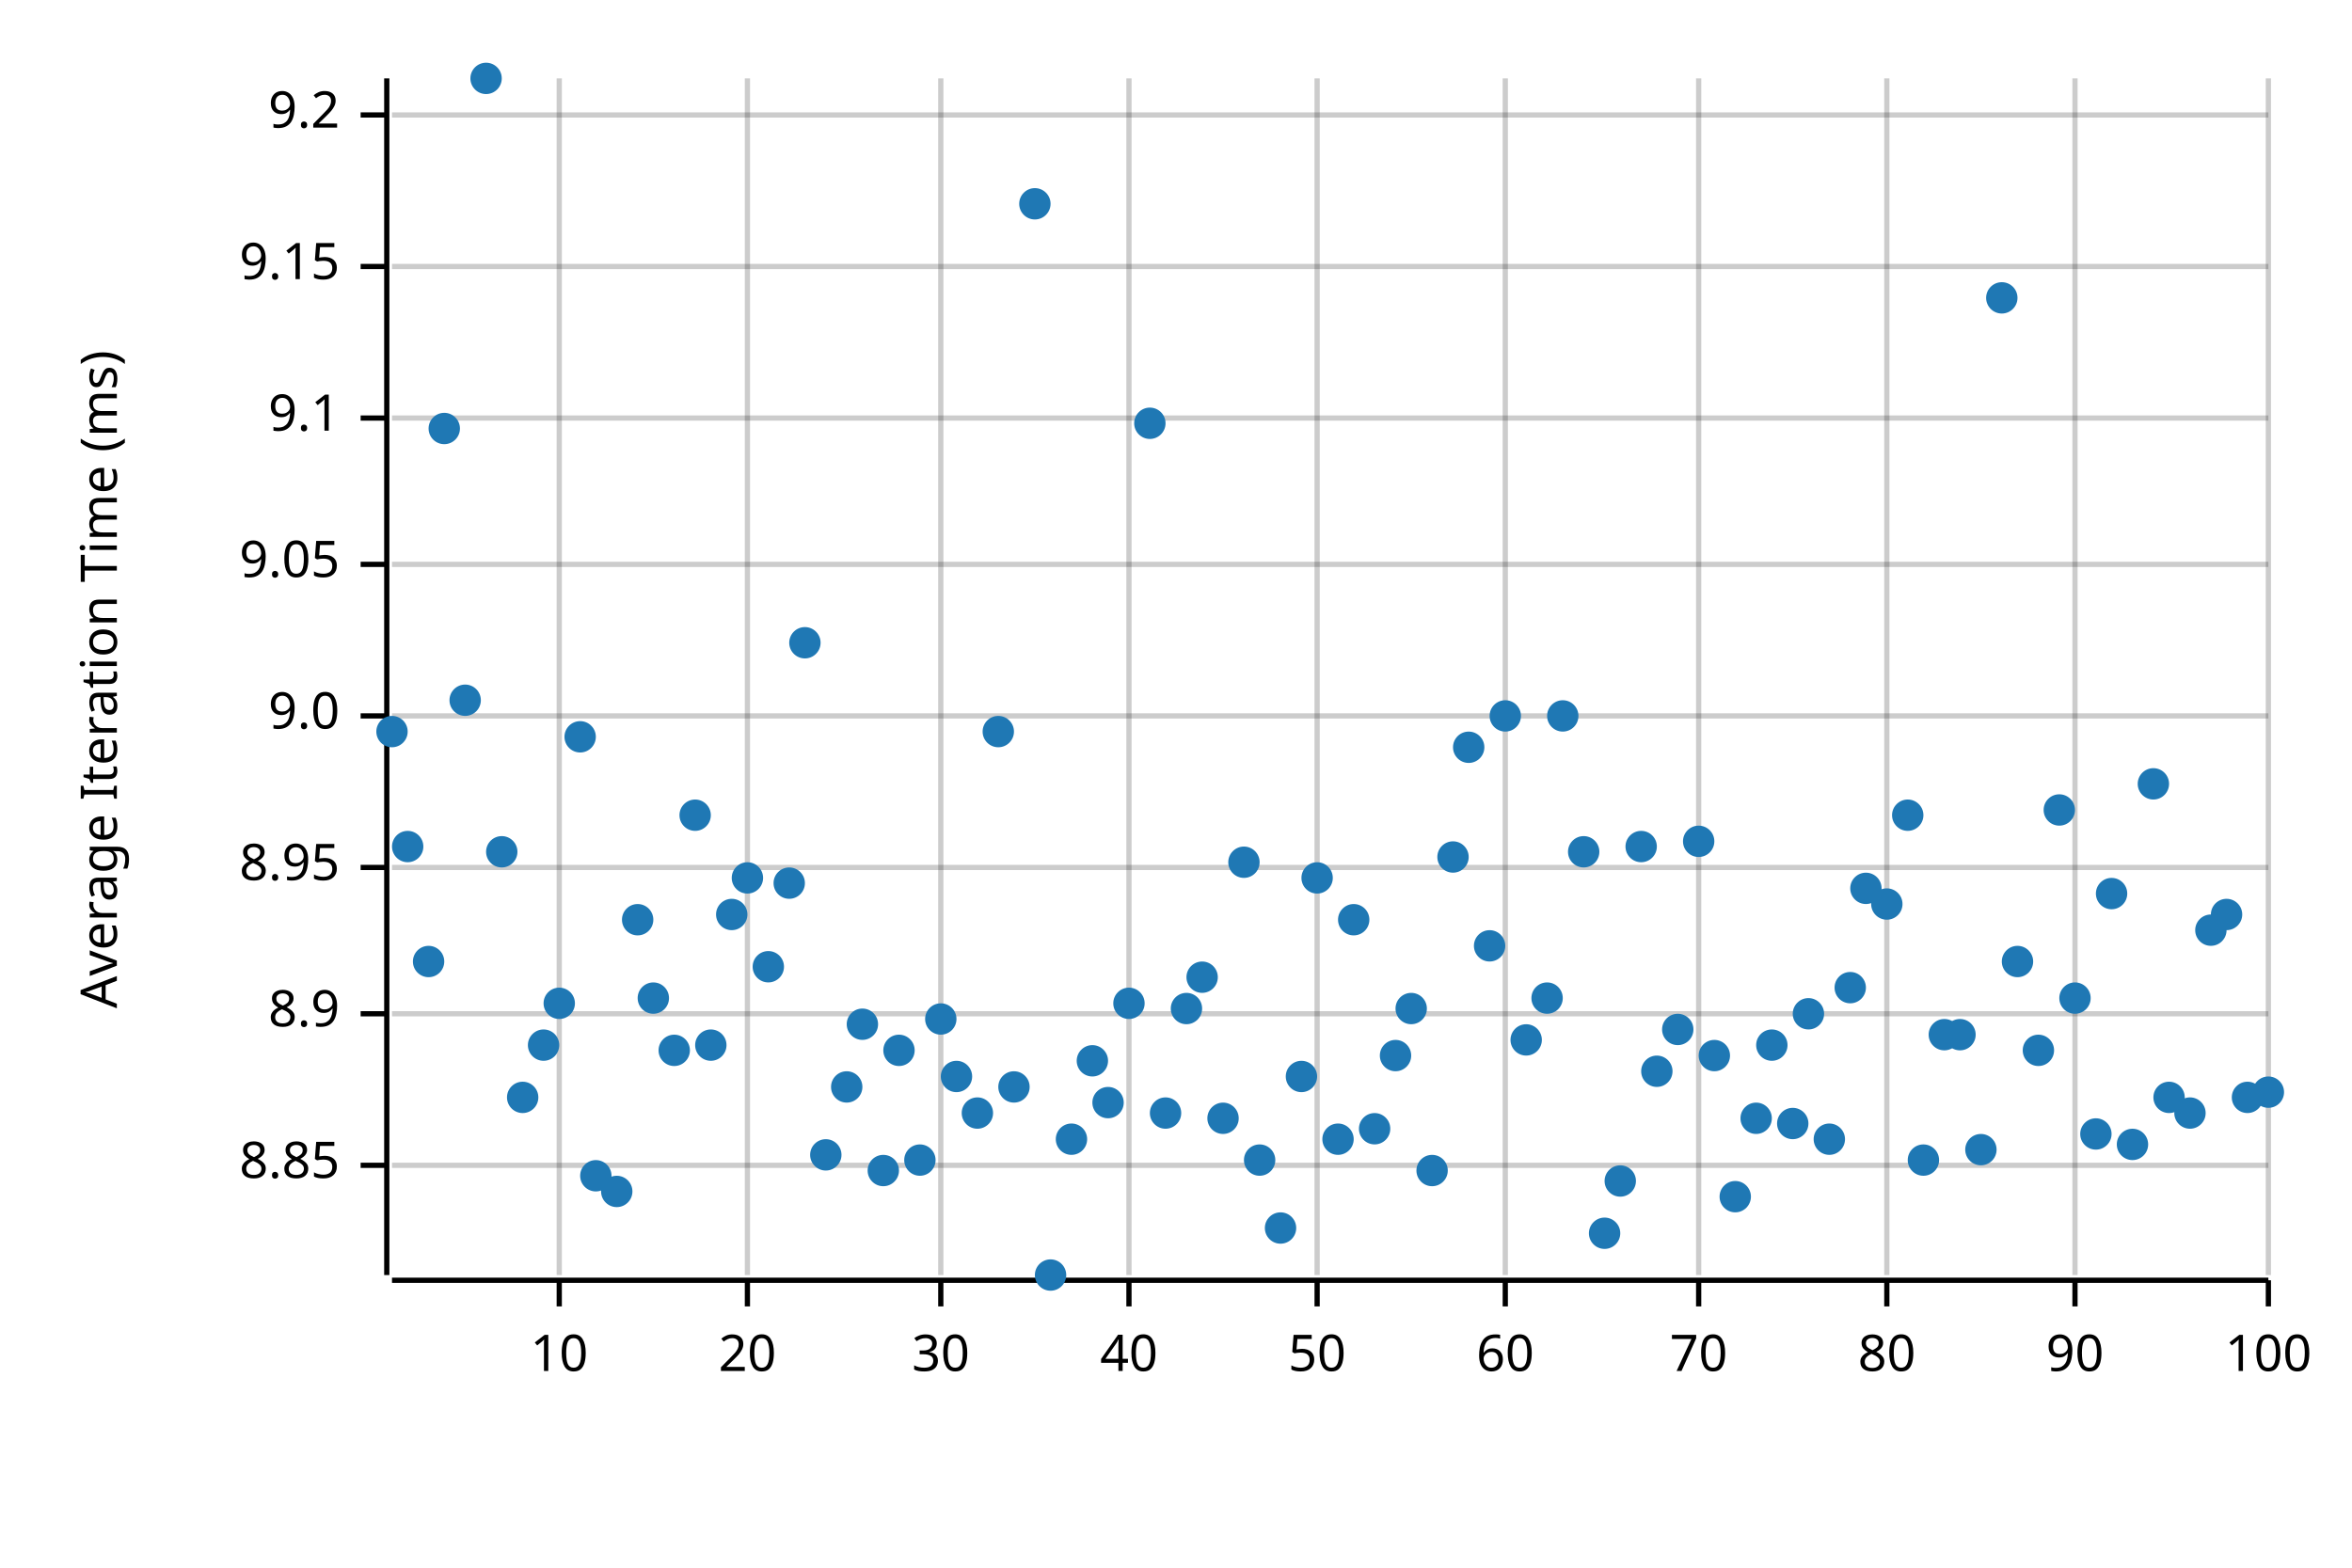
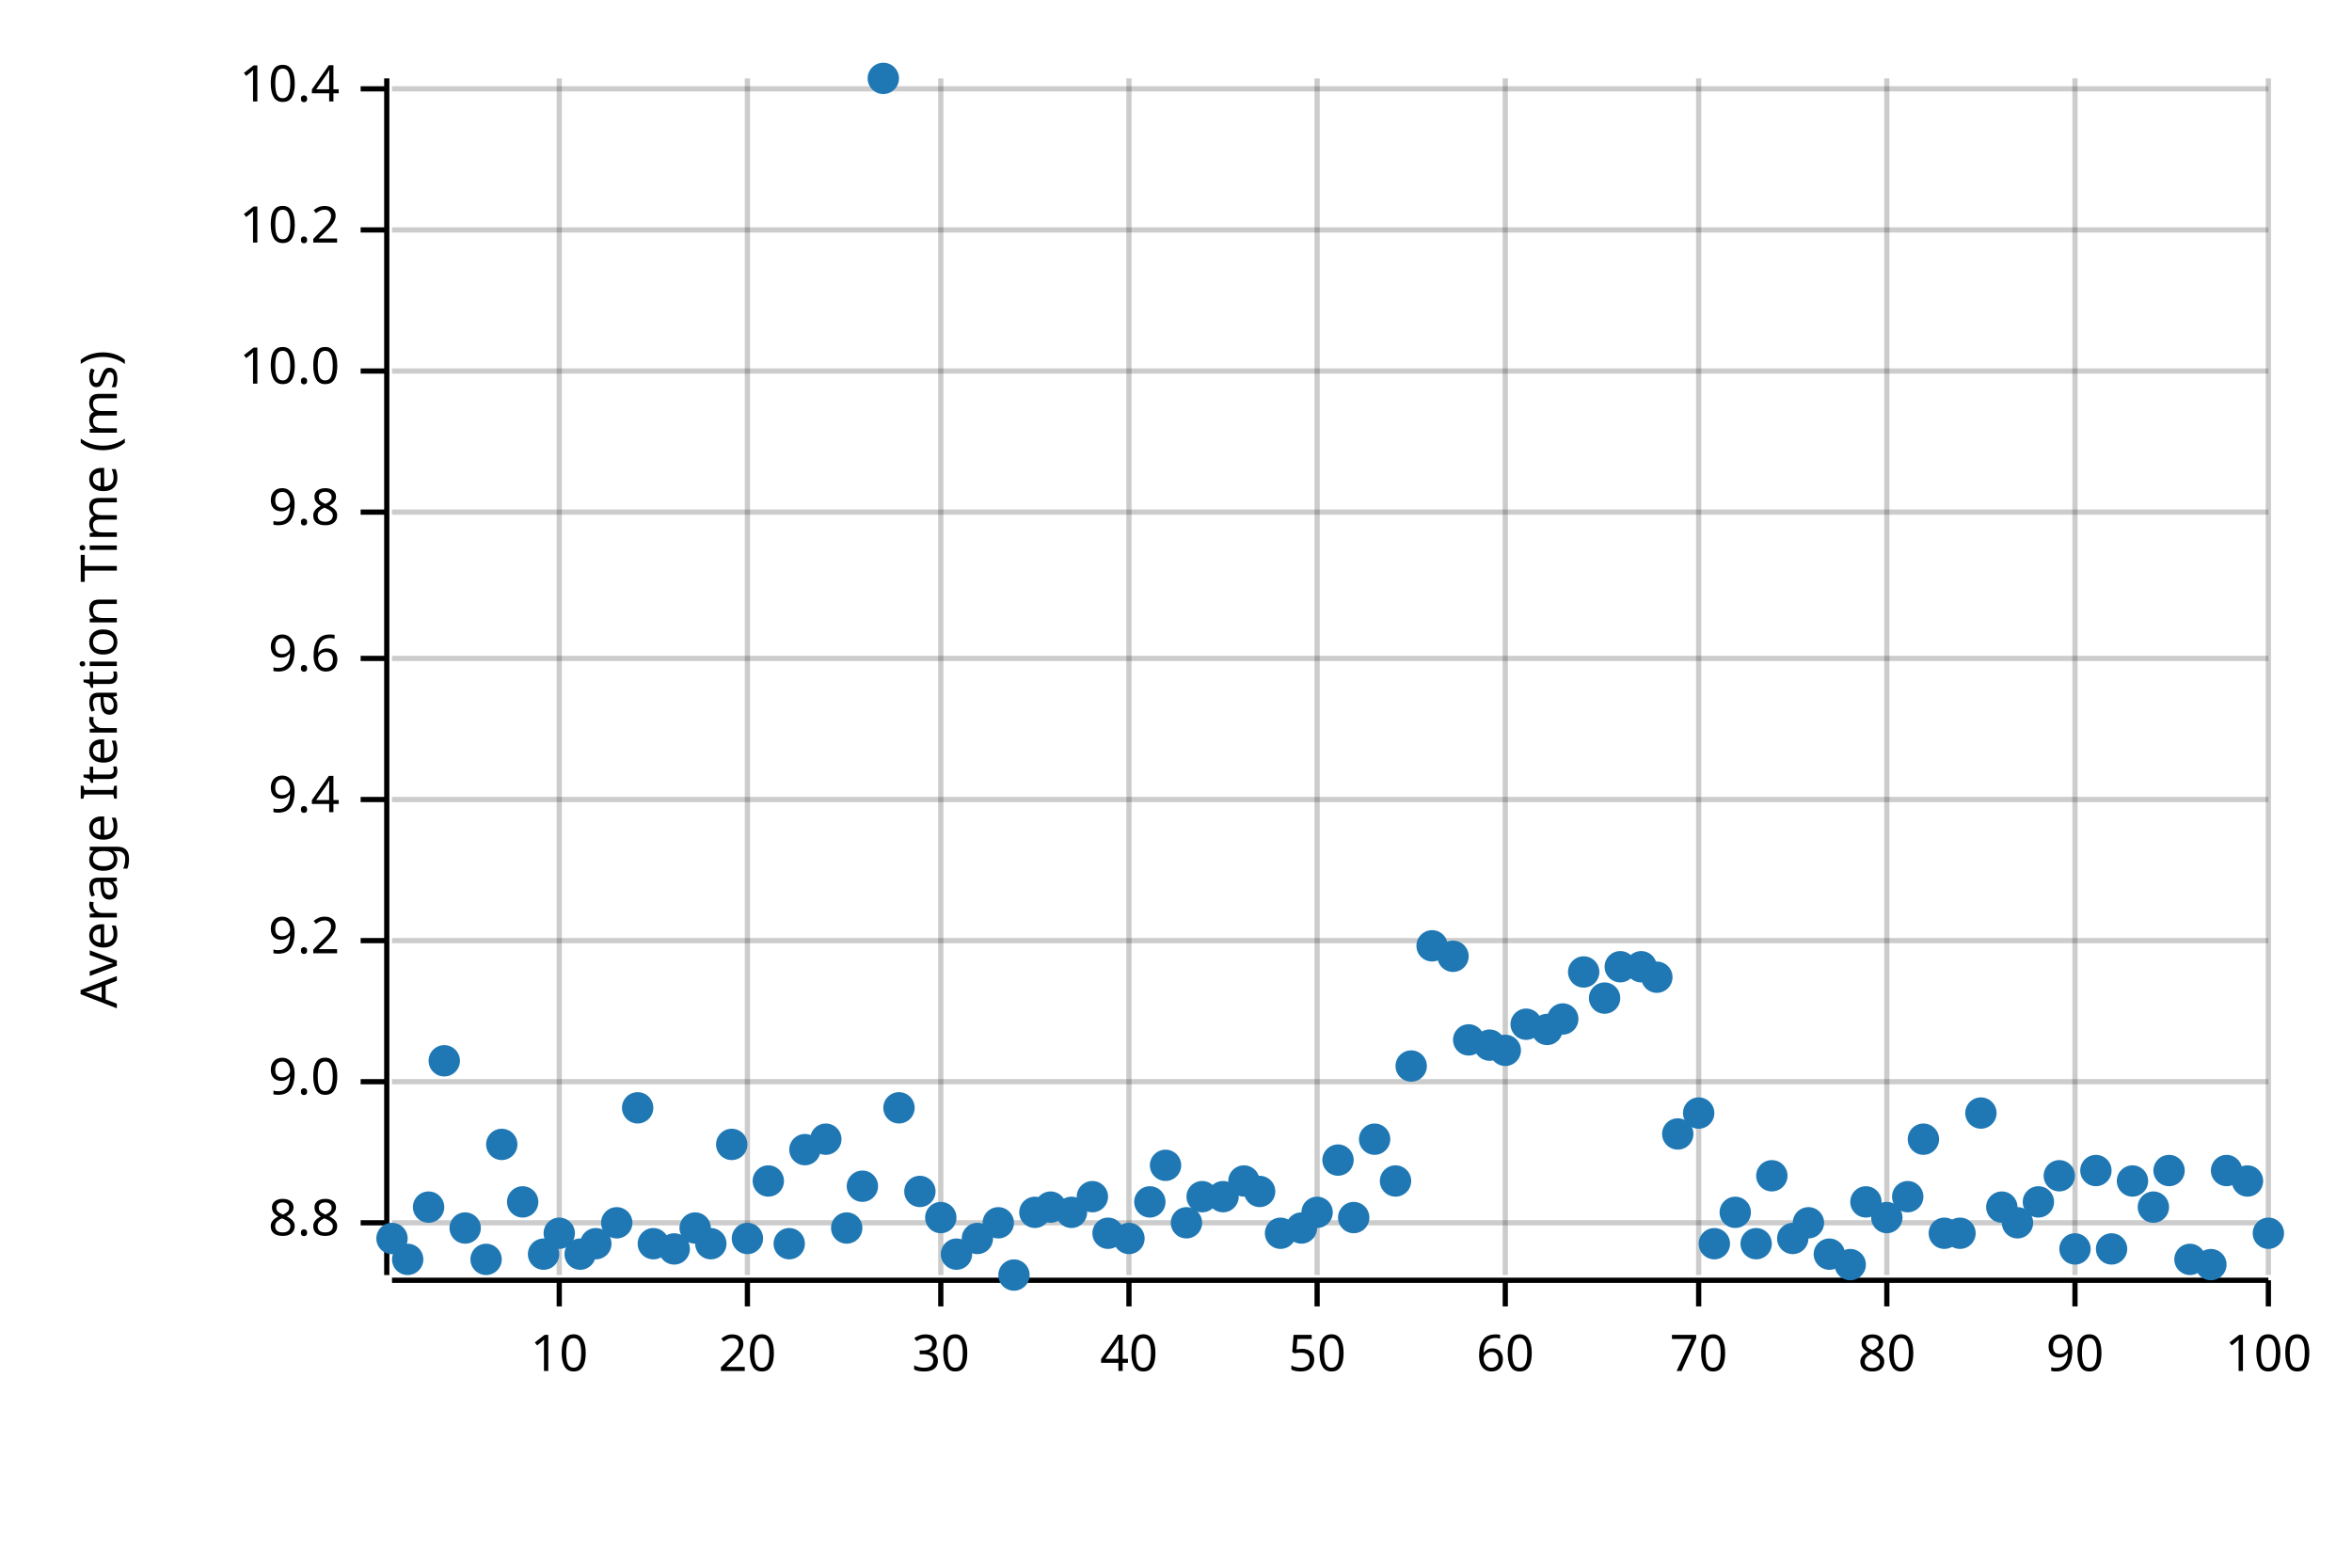
<svg xmlns="http://www.w3.org/2000/svg" width="450" height="300" viewBox="0 0 450 300">
  <text x="15" y="130" dy="0.76em" text-anchor="middle" font-family="sans-serif" font-size="9.677" opacity="1" fill="#000000" transform="rotate(270, 15, 130)">
Average Iteration Time (ms)
</text>
  <line opacity="0.2" stroke="#000000" stroke-width="1" x1="107" y1="244" x2="107" y2="15" />
  <line opacity="0.2" stroke="#000000" stroke-width="1" x1="143" y1="244" x2="143" y2="15" />
  <line opacity="0.2" stroke="#000000" stroke-width="1" x1="180" y1="244" x2="180" y2="15" />
  <line opacity="0.2" stroke="#000000" stroke-width="1" x1="216" y1="244" x2="216" y2="15" />
  <line opacity="0.2" stroke="#000000" stroke-width="1" x1="252" y1="244" x2="252" y2="15" />
  <line opacity="0.2" stroke="#000000" stroke-width="1" x1="288" y1="244" x2="288" y2="15" />
  <line opacity="0.2" stroke="#000000" stroke-width="1" x1="325" y1="244" x2="325" y2="15" />
  <line opacity="0.2" stroke="#000000" stroke-width="1" x1="361" y1="244" x2="361" y2="15" />
  <line opacity="0.2" stroke="#000000" stroke-width="1" x1="397" y1="244" x2="397" y2="15" />
  <line opacity="0.2" stroke="#000000" stroke-width="1" x1="434" y1="244" x2="434" y2="15" />
-   <line opacity="0.2" stroke="#000000" stroke-width="1" x1="75" y1="223" x2="434" y2="223" />
-   <line opacity="0.2" stroke="#000000" stroke-width="1" x1="75" y1="194" x2="434" y2="194" />
-   <line opacity="0.2" stroke="#000000" stroke-width="1" x1="75" y1="166" x2="434" y2="166" />
-   <line opacity="0.2" stroke="#000000" stroke-width="1" x1="75" y1="137" x2="434" y2="137" />
-   <line opacity="0.2" stroke="#000000" stroke-width="1" x1="75" y1="108" x2="434" y2="108" />
-   <line opacity="0.2" stroke="#000000" stroke-width="1" x1="75" y1="80" x2="434" y2="80" />
-   <line opacity="0.2" stroke="#000000" stroke-width="1" x1="75" y1="51" x2="434" y2="51" />
-   <line opacity="0.2" stroke="#000000" stroke-width="1" x1="75" y1="22" x2="434" y2="22" />
+   <line opacity="0.2" stroke="#000000" stroke-width="1" x1="75" y1="234" x2="434" y2="234" />
+   <line opacity="0.2" stroke="#000000" stroke-width="1" x1="75" y1="207" x2="434" y2="207" />
+   <line opacity="0.2" stroke="#000000" stroke-width="1" x1="75" y1="180" x2="434" y2="180" />
+   <line opacity="0.2" stroke="#000000" stroke-width="1" x1="75" y1="153" x2="434" y2="153" />
+   <line opacity="0.2" stroke="#000000" stroke-width="1" x1="75" y1="126" x2="434" y2="126" />
+   <line opacity="0.2" stroke="#000000" stroke-width="1" x1="75" y1="98" x2="434" y2="98" />
+   <line opacity="0.2" stroke="#000000" stroke-width="1" x1="75" y1="71" x2="434" y2="71" />
+   <line opacity="0.2" stroke="#000000" stroke-width="1" x1="75" y1="44" x2="434" y2="44" />
+   <line opacity="0.2" stroke="#000000" stroke-width="1" x1="75" y1="17" x2="434" y2="17" />
  <polyline fill="none" opacity="1" stroke="#000000" stroke-width="1" points="74,15 74,244 " />
-   <text x="65" y="223" dy="0.5ex" text-anchor="end" font-family="sans-serif" font-size="9.677" opacity="1" fill="#000000">
- 8.85
- </text>
-   <polyline fill="none" opacity="1" stroke="#000000" stroke-width="1" points="69,223 74,223 " />
-   <text x="65" y="194" dy="0.5ex" text-anchor="end" font-family="sans-serif" font-size="9.677" opacity="1" fill="#000000">
- 8.9
- </text>
-   <polyline fill="none" opacity="1" stroke="#000000" stroke-width="1" points="69,194 74,194 " />
-   <text x="65" y="166" dy="0.5ex" text-anchor="end" font-family="sans-serif" font-size="9.677" opacity="1" fill="#000000">
- 8.95
- </text>
-   <polyline fill="none" opacity="1" stroke="#000000" stroke-width="1" points="69,166 74,166 " />
-   <text x="65" y="137" dy="0.5ex" text-anchor="end" font-family="sans-serif" font-size="9.677" opacity="1" fill="#000000">
+   <text x="65" y="234" dy="0.5ex" text-anchor="end" font-family="sans-serif" font-size="9.677" opacity="1" fill="#000000">
+ 8.8
+ </text>
+   <polyline fill="none" opacity="1" stroke="#000000" stroke-width="1" points="69,234 74,234 " />
+   <text x="65" y="207" dy="0.5ex" text-anchor="end" font-family="sans-serif" font-size="9.677" opacity="1" fill="#000000">
9.0
</text>
-   <polyline fill="none" opacity="1" stroke="#000000" stroke-width="1" points="69,137 74,137 " />
-   <text x="65" y="108" dy="0.5ex" text-anchor="end" font-family="sans-serif" font-size="9.677" opacity="1" fill="#000000">
- 9.05
- </text>
-   <polyline fill="none" opacity="1" stroke="#000000" stroke-width="1" points="69,108 74,108 " />
-   <text x="65" y="80" dy="0.5ex" text-anchor="end" font-family="sans-serif" font-size="9.677" opacity="1" fill="#000000">
- 9.1
- </text>
-   <polyline fill="none" opacity="1" stroke="#000000" stroke-width="1" points="69,80 74,80 " />
-   <text x="65" y="51" dy="0.5ex" text-anchor="end" font-family="sans-serif" font-size="9.677" opacity="1" fill="#000000">
- 9.15
- </text>
-   <polyline fill="none" opacity="1" stroke="#000000" stroke-width="1" points="69,51 74,51 " />
-   <text x="65" y="22" dy="0.5ex" text-anchor="end" font-family="sans-serif" font-size="9.677" opacity="1" fill="#000000">
+   <polyline fill="none" opacity="1" stroke="#000000" stroke-width="1" points="69,207 74,207 " />
+   <text x="65" y="180" dy="0.5ex" text-anchor="end" font-family="sans-serif" font-size="9.677" opacity="1" fill="#000000">
9.2
</text>
-   <polyline fill="none" opacity="1" stroke="#000000" stroke-width="1" points="69,22 74,22 " />
+   <polyline fill="none" opacity="1" stroke="#000000" stroke-width="1" points="69,180 74,180 " />
+   <text x="65" y="153" dy="0.5ex" text-anchor="end" font-family="sans-serif" font-size="9.677" opacity="1" fill="#000000">
+ 9.4
+ </text>
+   <polyline fill="none" opacity="1" stroke="#000000" stroke-width="1" points="69,153 74,153 " />
+   <text x="65" y="126" dy="0.5ex" text-anchor="end" font-family="sans-serif" font-size="9.677" opacity="1" fill="#000000">
+ 9.6
+ </text>
+   <polyline fill="none" opacity="1" stroke="#000000" stroke-width="1" points="69,126 74,126 " />
+   <text x="65" y="98" dy="0.5ex" text-anchor="end" font-family="sans-serif" font-size="9.677" opacity="1" fill="#000000">
+ 9.8
+ </text>
+   <polyline fill="none" opacity="1" stroke="#000000" stroke-width="1" points="69,98 74,98 " />
+   <text x="65" y="71" dy="0.5ex" text-anchor="end" font-family="sans-serif" font-size="9.677" opacity="1" fill="#000000">
+ 10.0
+ </text>
+   <polyline fill="none" opacity="1" stroke="#000000" stroke-width="1" points="69,71 74,71 " />
+   <text x="65" y="44" dy="0.5ex" text-anchor="end" font-family="sans-serif" font-size="9.677" opacity="1" fill="#000000">
+ 10.2
+ </text>
+   <polyline fill="none" opacity="1" stroke="#000000" stroke-width="1" points="69,44 74,44 " />
+   <text x="65" y="17" dy="0.5ex" text-anchor="end" font-family="sans-serif" font-size="9.677" opacity="1" fill="#000000">
+ 10.4
+ </text>
+   <polyline fill="none" opacity="1" stroke="#000000" stroke-width="1" points="69,17 74,17 " />
  <polyline fill="none" opacity="1" stroke="#000000" stroke-width="1" points="75,245 434,245 " />
  <text x="107" y="255" dy="0.76em" text-anchor="middle" font-family="sans-serif" font-size="9.677" opacity="1" fill="#000000">
10
</text>
  <polyline fill="none" opacity="1" stroke="#000000" stroke-width="1" points="107,245 107,250 " />
  <text x="143" y="255" dy="0.76em" text-anchor="middle" font-family="sans-serif" font-size="9.677" opacity="1" fill="#000000">
20
</text>
  <polyline fill="none" opacity="1" stroke="#000000" stroke-width="1" points="143,245 143,250 " />
  <text x="180" y="255" dy="0.76em" text-anchor="middle" font-family="sans-serif" font-size="9.677" opacity="1" fill="#000000">
30
</text>
  <polyline fill="none" opacity="1" stroke="#000000" stroke-width="1" points="180,245 180,250 " />
  <text x="216" y="255" dy="0.76em" text-anchor="middle" font-family="sans-serif" font-size="9.677" opacity="1" fill="#000000">
40
</text>
  <polyline fill="none" opacity="1" stroke="#000000" stroke-width="1" points="216,245 216,250 " />
  <text x="252" y="255" dy="0.76em" text-anchor="middle" font-family="sans-serif" font-size="9.677" opacity="1" fill="#000000">
50
</text>
  <polyline fill="none" opacity="1" stroke="#000000" stroke-width="1" points="252,245 252,250 " />
  <text x="288" y="255" dy="0.76em" text-anchor="middle" font-family="sans-serif" font-size="9.677" opacity="1" fill="#000000">
60
</text>
  <polyline fill="none" opacity="1" stroke="#000000" stroke-width="1" points="288,245 288,250 " />
  <text x="325" y="255" dy="0.76em" text-anchor="middle" font-family="sans-serif" font-size="9.677" opacity="1" fill="#000000">
70
</text>
  <polyline fill="none" opacity="1" stroke="#000000" stroke-width="1" points="325,245 325,250 " />
  <text x="361" y="255" dy="0.76em" text-anchor="middle" font-family="sans-serif" font-size="9.677" opacity="1" fill="#000000">
80
</text>
  <polyline fill="none" opacity="1" stroke="#000000" stroke-width="1" points="361,245 361,250 " />
  <text x="397" y="255" dy="0.76em" text-anchor="middle" font-family="sans-serif" font-size="9.677" opacity="1" fill="#000000">
90
</text>
  <polyline fill="none" opacity="1" stroke="#000000" stroke-width="1" points="397,245 397,250 " />
  <text x="434" y="255" dy="0.76em" text-anchor="middle" font-family="sans-serif" font-size="9.677" opacity="1" fill="#000000">
100
</text>
  <polyline fill="none" opacity="1" stroke="#000000" stroke-width="1" points="434,245 434,250 " />
-   <circle cx="75" cy="140" r="3" opacity="1" fill="#1F78B4" stroke="none" stroke-width="1" />
-   <circle cx="78" cy="162" r="3" opacity="1" fill="#1F78B4" stroke="none" stroke-width="1" />
-   <circle cx="82" cy="184" r="3" opacity="1" fill="#1F78B4" stroke="none" stroke-width="1" />
-   <circle cx="85" cy="82" r="3" opacity="1" fill="#1F78B4" stroke="none" stroke-width="1" />
-   <circle cx="89" cy="134" r="3" opacity="1" fill="#1F78B4" stroke="none" stroke-width="1" />
-   <circle cx="93" cy="15" r="3" opacity="1" fill="#1F78B4" stroke="none" stroke-width="1" />
-   <circle cx="96" cy="163" r="3" opacity="1" fill="#1F78B4" stroke="none" stroke-width="1" />
-   <circle cx="100" cy="210" r="3" opacity="1" fill="#1F78B4" stroke="none" stroke-width="1" />
-   <circle cx="104" cy="200" r="3" opacity="1" fill="#1F78B4" stroke="none" stroke-width="1" />
-   <circle cx="107" cy="192" r="3" opacity="1" fill="#1F78B4" stroke="none" stroke-width="1" />
-   <circle cx="111" cy="141" r="3" opacity="1" fill="#1F78B4" stroke="none" stroke-width="1" />
-   <circle cx="114" cy="225" r="3" opacity="1" fill="#1F78B4" stroke="none" stroke-width="1" />
-   <circle cx="118" cy="228" r="3" opacity="1" fill="#1F78B4" stroke="none" stroke-width="1" />
-   <circle cx="122" cy="176" r="3" opacity="1" fill="#1F78B4" stroke="none" stroke-width="1" />
-   <circle cx="125" cy="191" r="3" opacity="1" fill="#1F78B4" stroke="none" stroke-width="1" />
-   <circle cx="129" cy="201" r="3" opacity="1" fill="#1F78B4" stroke="none" stroke-width="1" />
-   <circle cx="133" cy="156" r="3" opacity="1" fill="#1F78B4" stroke="none" stroke-width="1" />
-   <circle cx="136" cy="200" r="3" opacity="1" fill="#1F78B4" stroke="none" stroke-width="1" />
-   <circle cx="140" cy="175" r="3" opacity="1" fill="#1F78B4" stroke="none" stroke-width="1" />
-   <circle cx="143" cy="168" r="3" opacity="1" fill="#1F78B4" stroke="none" stroke-width="1" />
-   <circle cx="147" cy="185" r="3" opacity="1" fill="#1F78B4" stroke="none" stroke-width="1" />
-   <circle cx="151" cy="169" r="3" opacity="1" fill="#1F78B4" stroke="none" stroke-width="1" />
-   <circle cx="154" cy="123" r="3" opacity="1" fill="#1F78B4" stroke="none" stroke-width="1" />
-   <circle cx="158" cy="221" r="3" opacity="1" fill="#1F78B4" stroke="none" stroke-width="1" />
-   <circle cx="162" cy="208" r="3" opacity="1" fill="#1F78B4" stroke="none" stroke-width="1" />
-   <circle cx="165" cy="196" r="3" opacity="1" fill="#1F78B4" stroke="none" stroke-width="1" />
-   <circle cx="169" cy="224" r="3" opacity="1" fill="#1F78B4" stroke="none" stroke-width="1" />
-   <circle cx="172" cy="201" r="3" opacity="1" fill="#1F78B4" stroke="none" stroke-width="1" />
-   <circle cx="176" cy="222" r="3" opacity="1" fill="#1F78B4" stroke="none" stroke-width="1" />
-   <circle cx="180" cy="195" r="3" opacity="1" fill="#1F78B4" stroke="none" stroke-width="1" />
-   <circle cx="183" cy="206" r="3" opacity="1" fill="#1F78B4" stroke="none" stroke-width="1" />
-   <circle cx="187" cy="213" r="3" opacity="1" fill="#1F78B4" stroke="none" stroke-width="1" />
-   <circle cx="191" cy="140" r="3" opacity="1" fill="#1F78B4" stroke="none" stroke-width="1" />
-   <circle cx="194" cy="208" r="3" opacity="1" fill="#1F78B4" stroke="none" stroke-width="1" />
-   <circle cx="198" cy="39" r="3" opacity="1" fill="#1F78B4" stroke="none" stroke-width="1" />
-   <circle cx="201" cy="244" r="3" opacity="1" fill="#1F78B4" stroke="none" stroke-width="1" />
-   <circle cx="205" cy="218" r="3" opacity="1" fill="#1F78B4" stroke="none" stroke-width="1" />
-   <circle cx="209" cy="203" r="3" opacity="1" fill="#1F78B4" stroke="none" stroke-width="1" />
-   <circle cx="212" cy="211" r="3" opacity="1" fill="#1F78B4" stroke="none" stroke-width="1" />
-   <circle cx="216" cy="192" r="3" opacity="1" fill="#1F78B4" stroke="none" stroke-width="1" />
-   <circle cx="220" cy="81" r="3" opacity="1" fill="#1F78B4" stroke="none" stroke-width="1" />
-   <circle cx="223" cy="213" r="3" opacity="1" fill="#1F78B4" stroke="none" stroke-width="1" />
-   <circle cx="227" cy="193" r="3" opacity="1" fill="#1F78B4" stroke="none" stroke-width="1" />
-   <circle cx="230" cy="187" r="3" opacity="1" fill="#1F78B4" stroke="none" stroke-width="1" />
-   <circle cx="234" cy="214" r="3" opacity="1" fill="#1F78B4" stroke="none" stroke-width="1" />
-   <circle cx="238" cy="165" r="3" opacity="1" fill="#1F78B4" stroke="none" stroke-width="1" />
-   <circle cx="241" cy="222" r="3" opacity="1" fill="#1F78B4" stroke="none" stroke-width="1" />
-   <circle cx="245" cy="235" r="3" opacity="1" fill="#1F78B4" stroke="none" stroke-width="1" />
-   <circle cx="249" cy="206" r="3" opacity="1" fill="#1F78B4" stroke="none" stroke-width="1" />
-   <circle cx="252" cy="168" r="3" opacity="1" fill="#1F78B4" stroke="none" stroke-width="1" />
-   <circle cx="256" cy="218" r="3" opacity="1" fill="#1F78B4" stroke="none" stroke-width="1" />
-   <circle cx="259" cy="176" r="3" opacity="1" fill="#1F78B4" stroke="none" stroke-width="1" />
-   <circle cx="263" cy="216" r="3" opacity="1" fill="#1F78B4" stroke="none" stroke-width="1" />
-   <circle cx="267" cy="202" r="3" opacity="1" fill="#1F78B4" stroke="none" stroke-width="1" />
-   <circle cx="270" cy="193" r="3" opacity="1" fill="#1F78B4" stroke="none" stroke-width="1" />
-   <circle cx="274" cy="224" r="3" opacity="1" fill="#1F78B4" stroke="none" stroke-width="1" />
-   <circle cx="278" cy="164" r="3" opacity="1" fill="#1F78B4" stroke="none" stroke-width="1" />
-   <circle cx="281" cy="143" r="3" opacity="1" fill="#1F78B4" stroke="none" stroke-width="1" />
-   <circle cx="285" cy="181" r="3" opacity="1" fill="#1F78B4" stroke="none" stroke-width="1" />
-   <circle cx="288" cy="137" r="3" opacity="1" fill="#1F78B4" stroke="none" stroke-width="1" />
-   <circle cx="292" cy="199" r="3" opacity="1" fill="#1F78B4" stroke="none" stroke-width="1" />
-   <circle cx="296" cy="191" r="3" opacity="1" fill="#1F78B4" stroke="none" stroke-width="1" />
-   <circle cx="299" cy="137" r="3" opacity="1" fill="#1F78B4" stroke="none" stroke-width="1" />
-   <circle cx="303" cy="163" r="3" opacity="1" fill="#1F78B4" stroke="none" stroke-width="1" />
-   <circle cx="307" cy="236" r="3" opacity="1" fill="#1F78B4" stroke="none" stroke-width="1" />
-   <circle cx="310" cy="226" r="3" opacity="1" fill="#1F78B4" stroke="none" stroke-width="1" />
-   <circle cx="314" cy="162" r="3" opacity="1" fill="#1F78B4" stroke="none" stroke-width="1" />
-   <circle cx="317" cy="205" r="3" opacity="1" fill="#1F78B4" stroke="none" stroke-width="1" />
-   <circle cx="321" cy="197" r="3" opacity="1" fill="#1F78B4" stroke="none" stroke-width="1" />
-   <circle cx="325" cy="161" r="3" opacity="1" fill="#1F78B4" stroke="none" stroke-width="1" />
-   <circle cx="328" cy="202" r="3" opacity="1" fill="#1F78B4" stroke="none" stroke-width="1" />
-   <circle cx="332" cy="229" r="3" opacity="1" fill="#1F78B4" stroke="none" stroke-width="1" />
-   <circle cx="336" cy="214" r="3" opacity="1" fill="#1F78B4" stroke="none" stroke-width="1" />
-   <circle cx="339" cy="200" r="3" opacity="1" fill="#1F78B4" stroke="none" stroke-width="1" />
-   <circle cx="343" cy="215" r="3" opacity="1" fill="#1F78B4" stroke="none" stroke-width="1" />
-   <circle cx="346" cy="194" r="3" opacity="1" fill="#1F78B4" stroke="none" stroke-width="1" />
-   <circle cx="350" cy="218" r="3" opacity="1" fill="#1F78B4" stroke="none" stroke-width="1" />
-   <circle cx="354" cy="189" r="3" opacity="1" fill="#1F78B4" stroke="none" stroke-width="1" />
-   <circle cx="357" cy="170" r="3" opacity="1" fill="#1F78B4" stroke="none" stroke-width="1" />
-   <circle cx="361" cy="173" r="3" opacity="1" fill="#1F78B4" stroke="none" stroke-width="1" />
-   <circle cx="365" cy="156" r="3" opacity="1" fill="#1F78B4" stroke="none" stroke-width="1" />
-   <circle cx="368" cy="222" r="3" opacity="1" fill="#1F78B4" stroke="none" stroke-width="1" />
-   <circle cx="372" cy="198" r="3" opacity="1" fill="#1F78B4" stroke="none" stroke-width="1" />
-   <circle cx="375" cy="198" r="3" opacity="1" fill="#1F78B4" stroke="none" stroke-width="1" />
-   <circle cx="379" cy="220" r="3" opacity="1" fill="#1F78B4" stroke="none" stroke-width="1" />
-   <circle cx="383" cy="57" r="3" opacity="1" fill="#1F78B4" stroke="none" stroke-width="1" />
-   <circle cx="386" cy="184" r="3" opacity="1" fill="#1F78B4" stroke="none" stroke-width="1" />
-   <circle cx="390" cy="201" r="3" opacity="1" fill="#1F78B4" stroke="none" stroke-width="1" />
-   <circle cx="394" cy="155" r="3" opacity="1" fill="#1F78B4" stroke="none" stroke-width="1" />
-   <circle cx="397" cy="191" r="3" opacity="1" fill="#1F78B4" stroke="none" stroke-width="1" />
-   <circle cx="401" cy="217" r="3" opacity="1" fill="#1F78B4" stroke="none" stroke-width="1" />
-   <circle cx="404" cy="171" r="3" opacity="1" fill="#1F78B4" stroke="none" stroke-width="1" />
-   <circle cx="408" cy="219" r="3" opacity="1" fill="#1F78B4" stroke="none" stroke-width="1" />
-   <circle cx="412" cy="150" r="3" opacity="1" fill="#1F78B4" stroke="none" stroke-width="1" />
-   <circle cx="415" cy="210" r="3" opacity="1" fill="#1F78B4" stroke="none" stroke-width="1" />
-   <circle cx="419" cy="213" r="3" opacity="1" fill="#1F78B4" stroke="none" stroke-width="1" />
-   <circle cx="423" cy="178" r="3" opacity="1" fill="#1F78B4" stroke="none" stroke-width="1" />
-   <circle cx="426" cy="175" r="3" opacity="1" fill="#1F78B4" stroke="none" stroke-width="1" />
-   <circle cx="430" cy="210" r="3" opacity="1" fill="#1F78B4" stroke="none" stroke-width="1" />
-   <circle cx="434" cy="209" r="3" opacity="1" fill="#1F78B4" stroke="none" stroke-width="1" />
+   <circle cx="75" cy="237" r="3" opacity="1" fill="#1F78B4" stroke="none" stroke-width="1" />
+   <circle cx="78" cy="241" r="3" opacity="1" fill="#1F78B4" stroke="none" stroke-width="1" />
+   <circle cx="82" cy="231" r="3" opacity="1" fill="#1F78B4" stroke="none" stroke-width="1" />
+   <circle cx="85" cy="203" r="3" opacity="1" fill="#1F78B4" stroke="none" stroke-width="1" />
+   <circle cx="89" cy="235" r="3" opacity="1" fill="#1F78B4" stroke="none" stroke-width="1" />
+   <circle cx="93" cy="241" r="3" opacity="1" fill="#1F78B4" stroke="none" stroke-width="1" />
+   <circle cx="96" cy="219" r="3" opacity="1" fill="#1F78B4" stroke="none" stroke-width="1" />
+   <circle cx="100" cy="230" r="3" opacity="1" fill="#1F78B4" stroke="none" stroke-width="1" />
+   <circle cx="104" cy="240" r="3" opacity="1" fill="#1F78B4" stroke="none" stroke-width="1" />
+   <circle cx="107" cy="236" r="3" opacity="1" fill="#1F78B4" stroke="none" stroke-width="1" />
+   <circle cx="111" cy="240" r="3" opacity="1" fill="#1F78B4" stroke="none" stroke-width="1" />
+   <circle cx="114" cy="238" r="3" opacity="1" fill="#1F78B4" stroke="none" stroke-width="1" />
+   <circle cx="118" cy="234" r="3" opacity="1" fill="#1F78B4" stroke="none" stroke-width="1" />
+   <circle cx="122" cy="212" r="3" opacity="1" fill="#1F78B4" stroke="none" stroke-width="1" />
+   <circle cx="125" cy="238" r="3" opacity="1" fill="#1F78B4" stroke="none" stroke-width="1" />
+   <circle cx="129" cy="239" r="3" opacity="1" fill="#1F78B4" stroke="none" stroke-width="1" />
+   <circle cx="133" cy="235" r="3" opacity="1" fill="#1F78B4" stroke="none" stroke-width="1" />
+   <circle cx="136" cy="238" r="3" opacity="1" fill="#1F78B4" stroke="none" stroke-width="1" />
+   <circle cx="140" cy="219" r="3" opacity="1" fill="#1F78B4" stroke="none" stroke-width="1" />
+   <circle cx="143" cy="237" r="3" opacity="1" fill="#1F78B4" stroke="none" stroke-width="1" />
+   <circle cx="147" cy="226" r="3" opacity="1" fill="#1F78B4" stroke="none" stroke-width="1" />
+   <circle cx="151" cy="238" r="3" opacity="1" fill="#1F78B4" stroke="none" stroke-width="1" />
+   <circle cx="154" cy="220" r="3" opacity="1" fill="#1F78B4" stroke="none" stroke-width="1" />
+   <circle cx="158" cy="218" r="3" opacity="1" fill="#1F78B4" stroke="none" stroke-width="1" />
+   <circle cx="162" cy="235" r="3" opacity="1" fill="#1F78B4" stroke="none" stroke-width="1" />
+   <circle cx="165" cy="227" r="3" opacity="1" fill="#1F78B4" stroke="none" stroke-width="1" />
+   <circle cx="169" cy="15" r="3" opacity="1" fill="#1F78B4" stroke="none" stroke-width="1" />
+   <circle cx="172" cy="212" r="3" opacity="1" fill="#1F78B4" stroke="none" stroke-width="1" />
+   <circle cx="176" cy="228" r="3" opacity="1" fill="#1F78B4" stroke="none" stroke-width="1" />
+   <circle cx="180" cy="233" r="3" opacity="1" fill="#1F78B4" stroke="none" stroke-width="1" />
+   <circle cx="183" cy="240" r="3" opacity="1" fill="#1F78B4" stroke="none" stroke-width="1" />
+   <circle cx="187" cy="237" r="3" opacity="1" fill="#1F78B4" stroke="none" stroke-width="1" />
+   <circle cx="191" cy="234" r="3" opacity="1" fill="#1F78B4" stroke="none" stroke-width="1" />
+   <circle cx="194" cy="244" r="3" opacity="1" fill="#1F78B4" stroke="none" stroke-width="1" />
+   <circle cx="198" cy="232" r="3" opacity="1" fill="#1F78B4" stroke="none" stroke-width="1" />
+   <circle cx="201" cy="231" r="3" opacity="1" fill="#1F78B4" stroke="none" stroke-width="1" />
+   <circle cx="205" cy="232" r="3" opacity="1" fill="#1F78B4" stroke="none" stroke-width="1" />
+   <circle cx="209" cy="229" r="3" opacity="1" fill="#1F78B4" stroke="none" stroke-width="1" />
+   <circle cx="212" cy="236" r="3" opacity="1" fill="#1F78B4" stroke="none" stroke-width="1" />
+   <circle cx="216" cy="237" r="3" opacity="1" fill="#1F78B4" stroke="none" stroke-width="1" />
+   <circle cx="220" cy="230" r="3" opacity="1" fill="#1F78B4" stroke="none" stroke-width="1" />
+   <circle cx="223" cy="223" r="3" opacity="1" fill="#1F78B4" stroke="none" stroke-width="1" />
+   <circle cx="227" cy="234" r="3" opacity="1" fill="#1F78B4" stroke="none" stroke-width="1" />
+   <circle cx="230" cy="229" r="3" opacity="1" fill="#1F78B4" stroke="none" stroke-width="1" />
+   <circle cx="234" cy="229" r="3" opacity="1" fill="#1F78B4" stroke="none" stroke-width="1" />
+   <circle cx="238" cy="226" r="3" opacity="1" fill="#1F78B4" stroke="none" stroke-width="1" />
+   <circle cx="241" cy="228" r="3" opacity="1" fill="#1F78B4" stroke="none" stroke-width="1" />
+   <circle cx="245" cy="236" r="3" opacity="1" fill="#1F78B4" stroke="none" stroke-width="1" />
+   <circle cx="249" cy="235" r="3" opacity="1" fill="#1F78B4" stroke="none" stroke-width="1" />
+   <circle cx="252" cy="232" r="3" opacity="1" fill="#1F78B4" stroke="none" stroke-width="1" />
+   <circle cx="256" cy="222" r="3" opacity="1" fill="#1F78B4" stroke="none" stroke-width="1" />
+   <circle cx="259" cy="233" r="3" opacity="1" fill="#1F78B4" stroke="none" stroke-width="1" />
+   <circle cx="263" cy="218" r="3" opacity="1" fill="#1F78B4" stroke="none" stroke-width="1" />
+   <circle cx="267" cy="226" r="3" opacity="1" fill="#1F78B4" stroke="none" stroke-width="1" />
+   <circle cx="270" cy="204" r="3" opacity="1" fill="#1F78B4" stroke="none" stroke-width="1" />
+   <circle cx="274" cy="181" r="3" opacity="1" fill="#1F78B4" stroke="none" stroke-width="1" />
+   <circle cx="278" cy="183" r="3" opacity="1" fill="#1F78B4" stroke="none" stroke-width="1" />
+   <circle cx="281" cy="199" r="3" opacity="1" fill="#1F78B4" stroke="none" stroke-width="1" />
+   <circle cx="285" cy="200" r="3" opacity="1" fill="#1F78B4" stroke="none" stroke-width="1" />
+   <circle cx="288" cy="201" r="3" opacity="1" fill="#1F78B4" stroke="none" stroke-width="1" />
+   <circle cx="292" cy="196" r="3" opacity="1" fill="#1F78B4" stroke="none" stroke-width="1" />
+   <circle cx="296" cy="197" r="3" opacity="1" fill="#1F78B4" stroke="none" stroke-width="1" />
+   <circle cx="299" cy="195" r="3" opacity="1" fill="#1F78B4" stroke="none" stroke-width="1" />
+   <circle cx="303" cy="186" r="3" opacity="1" fill="#1F78B4" stroke="none" stroke-width="1" />
+   <circle cx="307" cy="191" r="3" opacity="1" fill="#1F78B4" stroke="none" stroke-width="1" />
+   <circle cx="310" cy="185" r="3" opacity="1" fill="#1F78B4" stroke="none" stroke-width="1" />
+   <circle cx="314" cy="185" r="3" opacity="1" fill="#1F78B4" stroke="none" stroke-width="1" />
+   <circle cx="317" cy="187" r="3" opacity="1" fill="#1F78B4" stroke="none" stroke-width="1" />
+   <circle cx="321" cy="217" r="3" opacity="1" fill="#1F78B4" stroke="none" stroke-width="1" />
+   <circle cx="325" cy="213" r="3" opacity="1" fill="#1F78B4" stroke="none" stroke-width="1" />
+   <circle cx="328" cy="238" r="3" opacity="1" fill="#1F78B4" stroke="none" stroke-width="1" />
+   <circle cx="332" cy="232" r="3" opacity="1" fill="#1F78B4" stroke="none" stroke-width="1" />
+   <circle cx="336" cy="238" r="3" opacity="1" fill="#1F78B4" stroke="none" stroke-width="1" />
+   <circle cx="339" cy="225" r="3" opacity="1" fill="#1F78B4" stroke="none" stroke-width="1" />
+   <circle cx="343" cy="237" r="3" opacity="1" fill="#1F78B4" stroke="none" stroke-width="1" />
+   <circle cx="346" cy="234" r="3" opacity="1" fill="#1F78B4" stroke="none" stroke-width="1" />
+   <circle cx="350" cy="240" r="3" opacity="1" fill="#1F78B4" stroke="none" stroke-width="1" />
+   <circle cx="354" cy="242" r="3" opacity="1" fill="#1F78B4" stroke="none" stroke-width="1" />
+   <circle cx="357" cy="230" r="3" opacity="1" fill="#1F78B4" stroke="none" stroke-width="1" />
+   <circle cx="361" cy="233" r="3" opacity="1" fill="#1F78B4" stroke="none" stroke-width="1" />
+   <circle cx="365" cy="229" r="3" opacity="1" fill="#1F78B4" stroke="none" stroke-width="1" />
+   <circle cx="368" cy="218" r="3" opacity="1" fill="#1F78B4" stroke="none" stroke-width="1" />
+   <circle cx="372" cy="236" r="3" opacity="1" fill="#1F78B4" stroke="none" stroke-width="1" />
+   <circle cx="375" cy="236" r="3" opacity="1" fill="#1F78B4" stroke="none" stroke-width="1" />
+   <circle cx="379" cy="213" r="3" opacity="1" fill="#1F78B4" stroke="none" stroke-width="1" />
+   <circle cx="383" cy="231" r="3" opacity="1" fill="#1F78B4" stroke="none" stroke-width="1" />
+   <circle cx="386" cy="234" r="3" opacity="1" fill="#1F78B4" stroke="none" stroke-width="1" />
+   <circle cx="390" cy="230" r="3" opacity="1" fill="#1F78B4" stroke="none" stroke-width="1" />
+   <circle cx="394" cy="225" r="3" opacity="1" fill="#1F78B4" stroke="none" stroke-width="1" />
+   <circle cx="397" cy="239" r="3" opacity="1" fill="#1F78B4" stroke="none" stroke-width="1" />
+   <circle cx="401" cy="224" r="3" opacity="1" fill="#1F78B4" stroke="none" stroke-width="1" />
+   <circle cx="404" cy="239" r="3" opacity="1" fill="#1F78B4" stroke="none" stroke-width="1" />
+   <circle cx="408" cy="226" r="3" opacity="1" fill="#1F78B4" stroke="none" stroke-width="1" />
+   <circle cx="412" cy="231" r="3" opacity="1" fill="#1F78B4" stroke="none" stroke-width="1" />
+   <circle cx="415" cy="224" r="3" opacity="1" fill="#1F78B4" stroke="none" stroke-width="1" />
+   <circle cx="419" cy="241" r="3" opacity="1" fill="#1F78B4" stroke="none" stroke-width="1" />
+   <circle cx="423" cy="242" r="3" opacity="1" fill="#1F78B4" stroke="none" stroke-width="1" />
+   <circle cx="426" cy="224" r="3" opacity="1" fill="#1F78B4" stroke="none" stroke-width="1" />
+   <circle cx="430" cy="226" r="3" opacity="1" fill="#1F78B4" stroke="none" stroke-width="1" />
+   <circle cx="434" cy="236" r="3" opacity="1" fill="#1F78B4" stroke="none" stroke-width="1" />
</svg>
